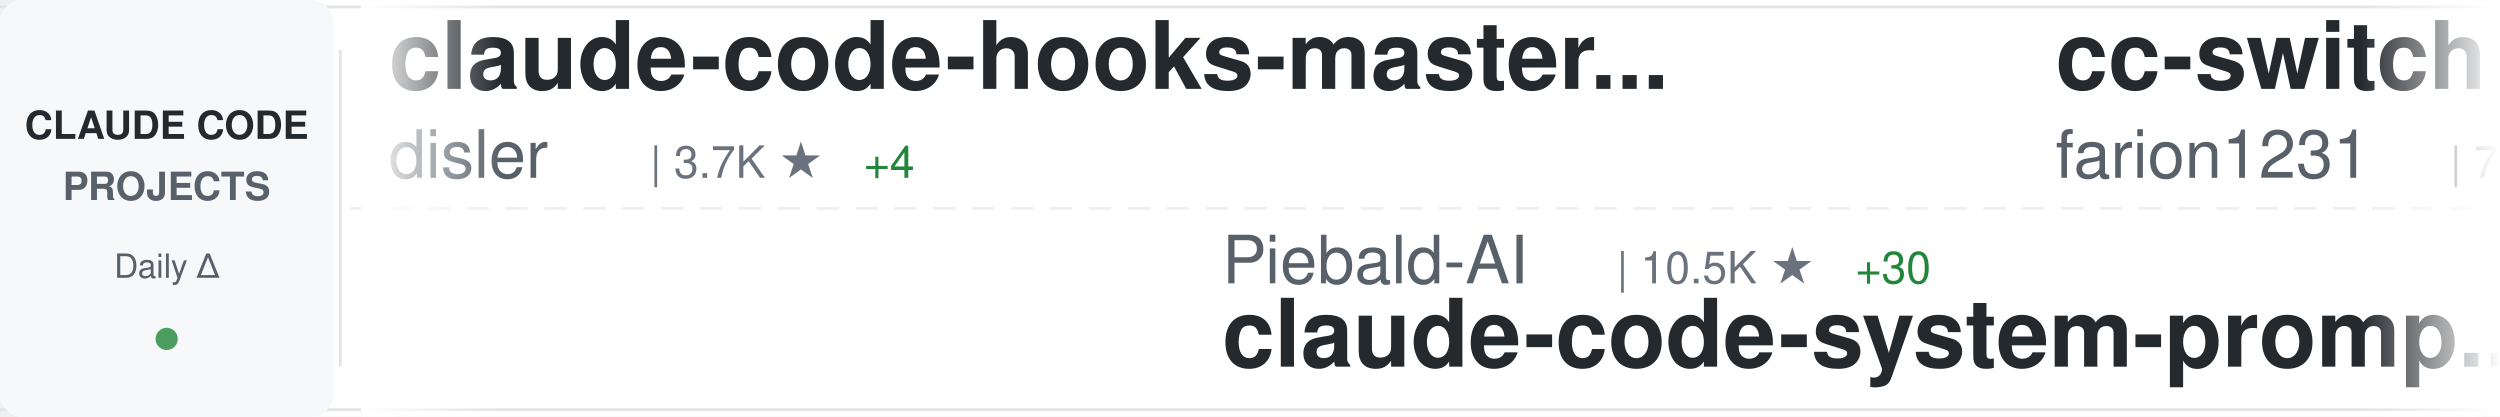
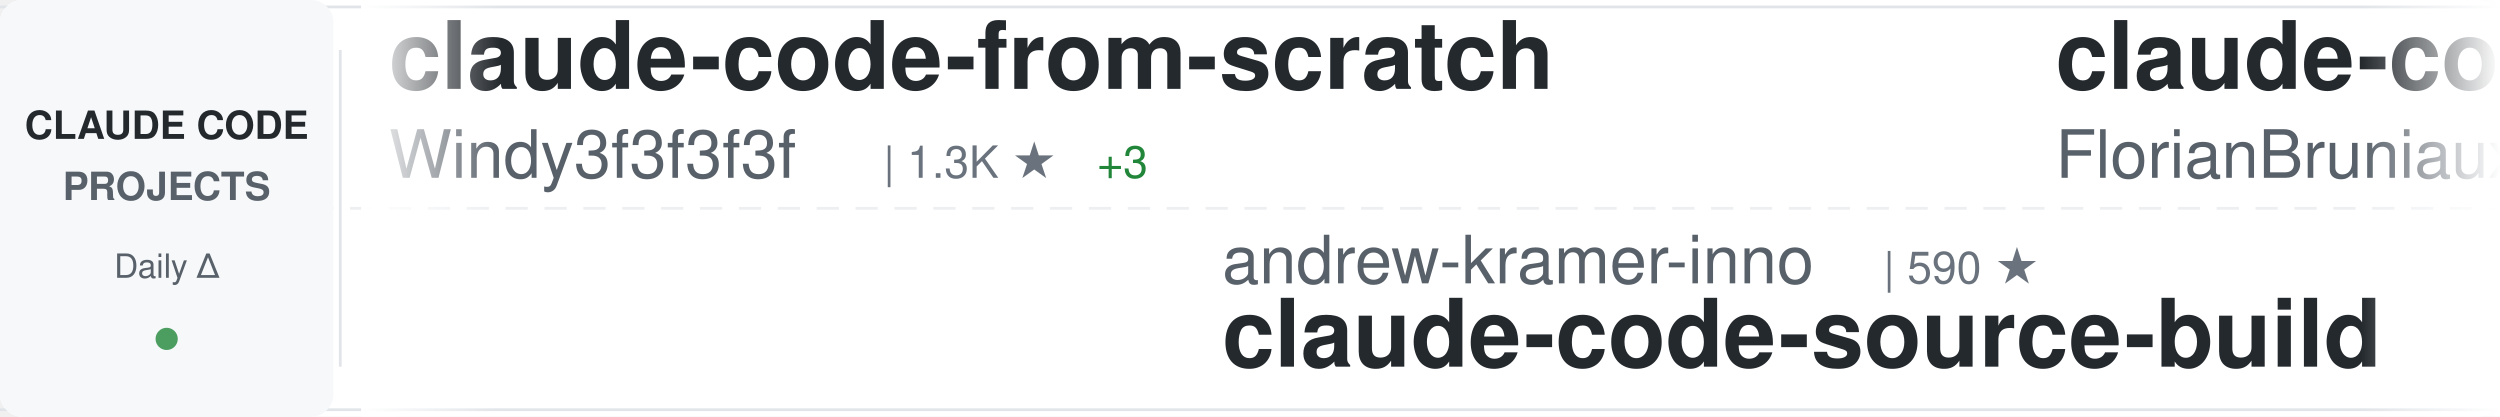
<svg xmlns="http://www.w3.org/2000/svg" width="900" height="150">
  <defs>
    <linearGradient id="awesomeLeftFade" x1="0%" y1="0%" x2="100%" y2="0%">
      <stop offset="0%" style="stop-color:#ffffff;stop-opacity:1" />
      <stop offset="100%" style="stop-color:#ffffff;stop-opacity:0" />
    </linearGradient>
    <linearGradient id="awesomeRightFade" x1="0%" y1="0%" x2="100%" y2="0%">
      <stop offset="0%" style="stop-color:#ffffff;stop-opacity:0" />
      <stop offset="100%" style="stop-color:#ffffff;stop-opacity:1" />
    </linearGradient>
  </defs>
  <rect width="900" height="150" fill="#ffffff" rx="8" />
  <rect x="0" y="2" width="900" height="1" fill="#e1e4e8" />
  <rect x="0" y="147" width="900" height="1" fill="#e1e4e8" />
  <line x1="0" y1="75" x2="900" y2="75" stroke="#e1e4e8" stroke-width="1" stroke-dasharray="8 6" opacity="0.6" />
  <rect x="0" y="0" width="120" height="150" fill="#f6f8fa" rx="8" />
  <text x="60" y="50" font-family="-apple-system, BlinkMacSystemFont, 'Segoe UI', Helvetica, Arial, sans-serif" font-size="14" font-weight="600" fill="#24292e" text-anchor="middle">CLAUDE CODE</text>
  <text x="60" y="72" font-family="-apple-system, BlinkMacSystemFont, 'Segoe UI', Helvetica, Arial, sans-serif" font-size="14" font-weight="600" fill="#586069" text-anchor="middle">PROJECTS</text>
  <text x="60" y="100" font-family="-apple-system, BlinkMacSystemFont, 'Segoe UI', Helvetica, Arial, sans-serif" font-size="12" font-weight="500" fill="#586069" text-anchor="middle">Daily Δ</text>
  <circle cx="60" cy="122" r="4" fill="#22863a" opacity="0.8" />
  <rect x="122" y="18" width="1" height="114" fill="#e1e4e8" />
  <clipPath id="awesomeTickerClip">
    <rect x="130" y="0" width="770" height="150" />
  </clipPath>
  <g clip-path="url(#awesomeTickerClip)">
    <g id="awesomeTickerItems">
      <animateTransform attributeName="transform" attributeType="XML" type="translate" from="0 0" to="-3000 0" dur="54s" repeatCount="indefinite" />
      <g transform="translate(0, 0)">
-         <text x="140" y="32" font-family="-apple-system, BlinkMacSystemFont, 'Segoe UI', Helvetica, Arial, sans-serif" font-size="34" font-weight="600" fill="#24292e">claude-code-hooks-master...</text>
-         <text x="140" y="64" font-family="-apple-system, BlinkMacSystemFont, 'Segoe UI', Helvetica, Arial, sans-serif" font-size="24" font-weight="400" fill="#586069">disler</text>
-         <text x="234" y="64" font-family="-apple-system, BlinkMacSystemFont, 'Segoe UI', Helvetica, Arial, sans-serif" font-size="16" font-weight="500" fill="#6a737d">| 3.7K ★</text>
-         <text x="311" y="64" font-family="-apple-system, BlinkMacSystemFont, 'Segoe UI', Helvetica, Arial, sans-serif" font-size="16" font-weight="500" fill="#22863a"> +4</text>
+         <text x="140" y="32" font-family="-apple-system, BlinkMacSystemFont, 'Segoe UI', Helvetica, Arial, sans-serif" font-size="34" font-weight="600" fill="#24292e">claude-code-from-scratch</text>
+         <text x="140" y="64" font-family="-apple-system, BlinkMacSystemFont, 'Segoe UI', Helvetica, Arial, sans-serif" font-size="24" font-weight="400" fill="#586069">Windy3f3f3f3f</text>
+         <text x="318" y="64" font-family="-apple-system, BlinkMacSystemFont, 'Segoe UI', Helvetica, Arial, sans-serif" font-size="16" font-weight="500" fill="#6a737d">| 1.3K ★</text>
+         <text x="395" y="64" font-family="-apple-system, BlinkMacSystemFont, 'Segoe UI', Helvetica, Arial, sans-serif" font-size="16" font-weight="500" fill="#22863a"> +3</text>
      </g>
      <g transform="translate(300, 0)">
-         <text x="140" y="102" font-family="-apple-system, BlinkMacSystemFont, 'Segoe UI', Helvetica, Arial, sans-serif" font-size="24" font-weight="400" fill="#586069">Piebald-AI</text>
-         <text x="282" y="102" font-family="-apple-system, BlinkMacSystemFont, 'Segoe UI', Helvetica, Arial, sans-serif" font-size="16" font-weight="500" fill="#6a737d">| 10.5K ★</text>
-         <text x="368" y="102" font-family="-apple-system, BlinkMacSystemFont, 'Segoe UI', Helvetica, Arial, sans-serif" font-size="16" font-weight="500" fill="#22863a"> +30</text>
-         <text x="140" y="132" font-family="-apple-system, BlinkMacSystemFont, 'Segoe UI', Helvetica, Arial, sans-serif" font-size="34" font-weight="600" fill="#24292e">claude-code-system-promp...</text>
+         <text x="140" y="102" font-family="-apple-system, BlinkMacSystemFont, 'Segoe UI', Helvetica, Arial, sans-serif" font-size="24" font-weight="400" fill="#586069">andrew-kramer-inno</text>
+         <text x="378" y="102" font-family="-apple-system, BlinkMacSystemFont, 'Segoe UI', Helvetica, Arial, sans-serif" font-size="16" font-weight="500" fill="#6a737d">| 590 ★</text>
+         <text x="140" y="132" font-family="-apple-system, BlinkMacSystemFont, 'Segoe UI', Helvetica, Arial, sans-serif" font-size="34" font-weight="600" fill="#24292e">claude-code-source-build</text>
      </g>
      <g transform="translate(600, 0)">
-         <text x="140" y="32" font-family="-apple-system, BlinkMacSystemFont, 'Segoe UI', Helvetica, Arial, sans-serif" font-size="34" font-weight="600" fill="#24292e">cc-switch</text>
-         <text x="140" y="64" font-family="-apple-system, BlinkMacSystemFont, 'Segoe UI', Helvetica, Arial, sans-serif" font-size="24" font-weight="400" fill="#586069">farion1231</text>
-         <text x="282" y="64" font-family="-apple-system, BlinkMacSystemFont, 'Segoe UI', Helvetica, Arial, sans-serif" font-size="16" font-weight="500" fill="#6a737d">| 79.5K ★</text>
-         <text x="368" y="64" font-family="-apple-system, BlinkMacSystemFont, 'Segoe UI', Helvetica, Arial, sans-serif" font-size="16" font-weight="500" fill="#22863a"> +727</text>
+         <text x="140" y="32" font-family="-apple-system, BlinkMacSystemFont, 'Segoe UI', Helvetica, Arial, sans-serif" font-size="34" font-weight="600" fill="#24292e">claude-code-ultimate-gui...</text>
+         <text x="140" y="64" font-family="-apple-system, BlinkMacSystemFont, 'Segoe UI', Helvetica, Arial, sans-serif" font-size="24" font-weight="400" fill="#586069">FlorianBruniaux</text>
+         <text x="342" y="64" font-family="-apple-system, BlinkMacSystemFont, 'Segoe UI', Helvetica, Arial, sans-serif" font-size="16" font-weight="500" fill="#6a737d">| 4.5K ★</text>
+         <text x="419" y="64" font-family="-apple-system, BlinkMacSystemFont, 'Segoe UI', Helvetica, Arial, sans-serif" font-size="16" font-weight="500" fill="#22863a"> +10</text>
      </g>
      <g transform="translate(900, 0)">
-         <text x="140" y="102" font-family="-apple-system, BlinkMacSystemFont, 'Segoe UI', Helvetica, Arial, sans-serif" font-size="24" font-weight="400" fill="#586069">OneRedOak</text>
-         <text x="270" y="102" font-family="-apple-system, BlinkMacSystemFont, 'Segoe UI', Helvetica, Arial, sans-serif" font-size="16" font-weight="500" fill="#6a737d">| 3.8K ★</text>
-         <text x="140" y="132" font-family="-apple-system, BlinkMacSystemFont, 'Segoe UI', Helvetica, Arial, sans-serif" font-size="34" font-weight="600" fill="#24292e">claude-code-workflows</text>
+         <text x="140" y="102" font-family="-apple-system, BlinkMacSystemFont, 'Segoe UI', Helvetica, Arial, sans-serif" font-size="24" font-weight="400" fill="#586069">luongnv89</text>
+         <text x="270" y="102" font-family="-apple-system, BlinkMacSystemFont, 'Segoe UI', Helvetica, Arial, sans-serif" font-size="16" font-weight="500" fill="#6a737d">| 34.0K ★</text>
+         <text x="356" y="102" font-family="-apple-system, BlinkMacSystemFont, 'Segoe UI', Helvetica, Arial, sans-serif" font-size="16" font-weight="500" fill="#22863a"> +122</text>
+         <text x="140" y="132" font-family="-apple-system, BlinkMacSystemFont, 'Segoe UI', Helvetica, Arial, sans-serif" font-size="34" font-weight="600" fill="#24292e">claude-howto</text>
      </g>
      <g transform="translate(1200, 0)">
-         <text x="140" y="32" font-family="-apple-system, BlinkMacSystemFont, 'Segoe UI', Helvetica, Arial, sans-serif" font-size="34" font-weight="600" fill="#24292e">claude-code-action</text>
-         <text x="140" y="64" font-family="-apple-system, BlinkMacSystemFont, 'Segoe UI', Helvetica, Arial, sans-serif" font-size="24" font-weight="400" fill="#586069">anthropics</text>
-         <text x="282" y="64" font-family="-apple-system, BlinkMacSystemFont, 'Segoe UI', Helvetica, Arial, sans-serif" font-size="16" font-weight="500" fill="#6a737d">| 7.7K ★</text>
-         <text x="359" y="64" font-family="-apple-system, BlinkMacSystemFont, 'Segoe UI', Helvetica, Arial, sans-serif" font-size="16" font-weight="500" fill="#22863a"> +9</text>
+         <text x="140" y="32" font-family="-apple-system, BlinkMacSystemFont, 'Segoe UI', Helvetica, Arial, sans-serif" font-size="34" font-weight="600" fill="#24292e">claude-code-showcase</text>
+         <text x="140" y="64" font-family="-apple-system, BlinkMacSystemFont, 'Segoe UI', Helvetica, Arial, sans-serif" font-size="24" font-weight="400" fill="#586069">ChrisWiles</text>
+         <text x="282" y="64" font-family="-apple-system, BlinkMacSystemFont, 'Segoe UI', Helvetica, Arial, sans-serif" font-size="16" font-weight="500" fill="#6a737d">| 5.9K ★</text>
+         <text x="359" y="64" font-family="-apple-system, BlinkMacSystemFont, 'Segoe UI', Helvetica, Arial, sans-serif" font-size="16" font-weight="500" fill="#22863a"> +4</text>
      </g>
      <g transform="translate(1500, 0)">
-         <text x="140" y="102" font-family="-apple-system, BlinkMacSystemFont, 'Segoe UI', Helvetica, Arial, sans-serif" font-size="24" font-weight="400" fill="#586069">repowise-dev</text>
-         <text x="306" y="102" font-family="-apple-system, BlinkMacSystemFont, 'Segoe UI', Helvetica, Arial, sans-serif" font-size="16" font-weight="500" fill="#6a737d">| 1.1K ★</text>
-         <text x="383" y="102" font-family="-apple-system, BlinkMacSystemFont, 'Segoe UI', Helvetica, Arial, sans-serif" font-size="16" font-weight="500" fill="#22863a"> +3</text>
-         <text x="140" y="132" font-family="-apple-system, BlinkMacSystemFont, 'Segoe UI', Helvetica, Arial, sans-serif" font-size="34" font-weight="600" fill="#24292e">claude-code-prompts</text>
+         <text x="140" y="102" font-family="-apple-system, BlinkMacSystemFont, 'Segoe UI', Helvetica, Arial, sans-serif" font-size="24" font-weight="400" fill="#586069">Pimzino</text>
+         <text x="246" y="102" font-family="-apple-system, BlinkMacSystemFont, 'Segoe UI', Helvetica, Arial, sans-serif" font-size="16" font-weight="500" fill="#6a737d">| 3.7K ★</text>
+         <text x="323" y="102" font-family="-apple-system, BlinkMacSystemFont, 'Segoe UI', Helvetica, Arial, sans-serif" font-size="16" font-weight="500" fill="#22863a"> +2</text>
+         <text x="140" y="132" font-family="-apple-system, BlinkMacSystemFont, 'Segoe UI', Helvetica, Arial, sans-serif" font-size="34" font-weight="600" fill="#24292e">claude-code-spec-workflo...</text>
      </g>
      <g transform="translate(1800, 0)">
-         <text x="140" y="32" font-family="-apple-system, BlinkMacSystemFont, 'Segoe UI', Helvetica, Arial, sans-serif" font-size="34" font-weight="600" fill="#24292e">antigravity-awesome-skil...</text>
-         <text x="140" y="64" font-family="-apple-system, BlinkMacSystemFont, 'Segoe UI', Helvetica, Arial, sans-serif" font-size="24" font-weight="400" fill="#586069">sickn33</text>
-         <text x="246" y="64" font-family="-apple-system, BlinkMacSystemFont, 'Segoe UI', Helvetica, Arial, sans-serif" font-size="16" font-weight="500" fill="#6a737d">| 38.5K ★</text>
-         <text x="332" y="64" font-family="-apple-system, BlinkMacSystemFont, 'Segoe UI', Helvetica, Arial, sans-serif" font-size="16" font-weight="500" fill="#22863a"> +89</text>
+         <text x="140" y="32" font-family="-apple-system, BlinkMacSystemFont, 'Segoe UI', Helvetica, Arial, sans-serif" font-size="34" font-weight="600" fill="#24292e">free-claude-code</text>
+         <text x="140" y="64" font-family="-apple-system, BlinkMacSystemFont, 'Segoe UI', Helvetica, Arial, sans-serif" font-size="24" font-weight="400" fill="#586069">Alishahryar1</text>
+         <text x="306" y="64" font-family="-apple-system, BlinkMacSystemFont, 'Segoe UI', Helvetica, Arial, sans-serif" font-size="16" font-weight="500" fill="#6a737d">| 28.9K ★</text>
+         <text x="392" y="64" font-family="-apple-system, BlinkMacSystemFont, 'Segoe UI', Helvetica, Arial, sans-serif" font-size="16" font-weight="500" fill="#22863a"> +550</text>
      </g>
      <g transform="translate(2100, 0)">
-         <text x="140" y="102" font-family="-apple-system, BlinkMacSystemFont, 'Segoe UI', Helvetica, Arial, sans-serif" font-size="24" font-weight="400" fill="#586069">KPR111</text>
-         <text x="234" y="102" font-family="-apple-system, BlinkMacSystemFont, 'Segoe UI', Helvetica, Arial, sans-serif" font-size="16" font-weight="500" fill="#6a737d">| 17 ★</text>
-         <text x="140" y="132" font-family="-apple-system, BlinkMacSystemFont, 'Segoe UI', Helvetica, Arial, sans-serif" font-size="34" font-weight="600" fill="#24292e">Claude-Code</text>
+         <text x="140" y="102" font-family="-apple-system, BlinkMacSystemFont, 'Segoe UI', Helvetica, Arial, sans-serif" font-size="24" font-weight="400" fill="#586069">JrCx7scC</text>
+         <text x="258" y="102" font-family="-apple-system, BlinkMacSystemFont, 'Segoe UI', Helvetica, Arial, sans-serif" font-size="16" font-weight="500" fill="#6a737d">| 368 ★</text>
+         <text x="140" y="132" font-family="-apple-system, BlinkMacSystemFont, 'Segoe UI', Helvetica, Arial, sans-serif" font-size="34" font-weight="600" fill="#24292e">claude-code-source</text>
      </g>
      <g transform="translate(2400, 0)">
-         <text x="140" y="32" font-family="-apple-system, BlinkMacSystemFont, 'Segoe UI', Helvetica, Arial, sans-serif" font-size="34" font-weight="600" fill="#24292e">Claude-Code-Source-Study</text>
-         <text x="140" y="64" font-family="-apple-system, BlinkMacSystemFont, 'Segoe UI', Helvetica, Arial, sans-serif" font-size="24" font-weight="400" fill="#586069">luyao618</text>
-         <text x="258" y="64" font-family="-apple-system, BlinkMacSystemFont, 'Segoe UI', Helvetica, Arial, sans-serif" font-size="16" font-weight="500" fill="#6a737d">| 1.4K ★</text>
-         <text x="335" y="64" font-family="-apple-system, BlinkMacSystemFont, 'Segoe UI', Helvetica, Arial, sans-serif" font-size="16" font-weight="500" fill="#22863a"> +4</text>
+         <text x="140" y="32" font-family="-apple-system, BlinkMacSystemFont, 'Segoe UI', Helvetica, Arial, sans-serif" font-size="34" font-weight="600" fill="#24292e">claude-code-tudou</text>
+         <text x="140" y="64" font-family="-apple-system, BlinkMacSystemFont, 'Segoe UI', Helvetica, Arial, sans-serif" font-size="24" font-weight="400" fill="#586069">AICoderTudou</text>
+         <text x="306" y="64" font-family="-apple-system, BlinkMacSystemFont, 'Segoe UI', Helvetica, Arial, sans-serif" font-size="16" font-weight="500" fill="#6a737d">| 501 ★</text>
      </g>
      <g transform="translate(2700, 0)">
-         <text x="140" y="102" font-family="-apple-system, BlinkMacSystemFont, 'Segoe UI', Helvetica, Arial, sans-serif" font-size="24" font-weight="400" fill="#586069">liuup</text>
-         <text x="222" y="102" font-family="-apple-system, BlinkMacSystemFont, 'Segoe UI', Helvetica, Arial, sans-serif" font-size="16" font-weight="500" fill="#6a737d">| 2.7K ★</text>
-         <text x="299" y="102" font-family="-apple-system, BlinkMacSystemFont, 'Segoe UI', Helvetica, Arial, sans-serif" font-size="16" font-weight="500" fill="#22863a"> +14</text>
-         <text x="140" y="132" font-family="-apple-system, BlinkMacSystemFont, 'Segoe UI', Helvetica, Arial, sans-serif" font-size="34" font-weight="600" fill="#24292e">claude-code-analysis</text>
+         <text x="140" y="102" font-family="-apple-system, BlinkMacSystemFont, 'Segoe UI', Helvetica, Arial, sans-serif" font-size="24" font-weight="400" fill="#586069">fuergaosi233</text>
+         <text x="306" y="102" font-family="-apple-system, BlinkMacSystemFont, 'Segoe UI', Helvetica, Arial, sans-serif" font-size="16" font-weight="500" fill="#6a737d">| 2.6K ★</text>
+         <text x="383" y="102" font-family="-apple-system, BlinkMacSystemFont, 'Segoe UI', Helvetica, Arial, sans-serif" font-size="16" font-weight="500" fill="#22863a"> +2</text>
+         <text x="140" y="132" font-family="-apple-system, BlinkMacSystemFont, 'Segoe UI', Helvetica, Arial, sans-serif" font-size="34" font-weight="600" fill="#24292e">claude-code-proxy</text>
      </g>
      <g transform="translate(3000, 0)">
-         <text x="140" y="32" font-family="-apple-system, BlinkMacSystemFont, 'Segoe UI', Helvetica, Arial, sans-serif" font-size="34" font-weight="600" fill="#24292e">claude-code-hooks-master...</text>
-         <text x="140" y="64" font-family="-apple-system, BlinkMacSystemFont, 'Segoe UI', Helvetica, Arial, sans-serif" font-size="24" font-weight="400" fill="#586069">disler</text>
-         <text x="234" y="64" font-family="-apple-system, BlinkMacSystemFont, 'Segoe UI', Helvetica, Arial, sans-serif" font-size="16" font-weight="500" fill="#6a737d">| 3.7K ★</text>
-         <text x="311" y="64" font-family="-apple-system, BlinkMacSystemFont, 'Segoe UI', Helvetica, Arial, sans-serif" font-size="16" font-weight="500" fill="#22863a"> +4</text>
+         <text x="140" y="32" font-family="-apple-system, BlinkMacSystemFont, 'Segoe UI', Helvetica, Arial, sans-serif" font-size="34" font-weight="600" fill="#24292e">claude-code-from-scratch</text>
+         <text x="140" y="64" font-family="-apple-system, BlinkMacSystemFont, 'Segoe UI', Helvetica, Arial, sans-serif" font-size="24" font-weight="400" fill="#586069">Windy3f3f3f3f</text>
+         <text x="318" y="64" font-family="-apple-system, BlinkMacSystemFont, 'Segoe UI', Helvetica, Arial, sans-serif" font-size="16" font-weight="500" fill="#6a737d">| 1.3K ★</text>
+         <text x="395" y="64" font-family="-apple-system, BlinkMacSystemFont, 'Segoe UI', Helvetica, Arial, sans-serif" font-size="16" font-weight="500" fill="#22863a"> +3</text>
      </g>
      <g transform="translate(3300, 0)">
-         <text x="140" y="102" font-family="-apple-system, BlinkMacSystemFont, 'Segoe UI', Helvetica, Arial, sans-serif" font-size="24" font-weight="400" fill="#586069">Piebald-AI</text>
-         <text x="282" y="102" font-family="-apple-system, BlinkMacSystemFont, 'Segoe UI', Helvetica, Arial, sans-serif" font-size="16" font-weight="500" fill="#6a737d">| 10.5K ★</text>
-         <text x="368" y="102" font-family="-apple-system, BlinkMacSystemFont, 'Segoe UI', Helvetica, Arial, sans-serif" font-size="16" font-weight="500" fill="#22863a"> +30</text>
-         <text x="140" y="132" font-family="-apple-system, BlinkMacSystemFont, 'Segoe UI', Helvetica, Arial, sans-serif" font-size="34" font-weight="600" fill="#24292e">claude-code-system-promp...</text>
+         <text x="140" y="102" font-family="-apple-system, BlinkMacSystemFont, 'Segoe UI', Helvetica, Arial, sans-serif" font-size="24" font-weight="400" fill="#586069">andrew-kramer-inno</text>
+         <text x="378" y="102" font-family="-apple-system, BlinkMacSystemFont, 'Segoe UI', Helvetica, Arial, sans-serif" font-size="16" font-weight="500" fill="#6a737d">| 590 ★</text>
+         <text x="140" y="132" font-family="-apple-system, BlinkMacSystemFont, 'Segoe UI', Helvetica, Arial, sans-serif" font-size="34" font-weight="600" fill="#24292e">claude-code-source-build</text>
      </g>
      <g transform="translate(3600, 0)">
-         <text x="140" y="32" font-family="-apple-system, BlinkMacSystemFont, 'Segoe UI', Helvetica, Arial, sans-serif" font-size="34" font-weight="600" fill="#24292e">cc-switch</text>
-         <text x="140" y="64" font-family="-apple-system, BlinkMacSystemFont, 'Segoe UI', Helvetica, Arial, sans-serif" font-size="24" font-weight="400" fill="#586069">farion1231</text>
-         <text x="282" y="64" font-family="-apple-system, BlinkMacSystemFont, 'Segoe UI', Helvetica, Arial, sans-serif" font-size="16" font-weight="500" fill="#6a737d">| 79.5K ★</text>
-         <text x="368" y="64" font-family="-apple-system, BlinkMacSystemFont, 'Segoe UI', Helvetica, Arial, sans-serif" font-size="16" font-weight="500" fill="#22863a"> +727</text>
+         <text x="140" y="32" font-family="-apple-system, BlinkMacSystemFont, 'Segoe UI', Helvetica, Arial, sans-serif" font-size="34" font-weight="600" fill="#24292e">claude-code-ultimate-gui...</text>
+         <text x="140" y="64" font-family="-apple-system, BlinkMacSystemFont, 'Segoe UI', Helvetica, Arial, sans-serif" font-size="24" font-weight="400" fill="#586069">FlorianBruniaux</text>
+         <text x="342" y="64" font-family="-apple-system, BlinkMacSystemFont, 'Segoe UI', Helvetica, Arial, sans-serif" font-size="16" font-weight="500" fill="#6a737d">| 4.5K ★</text>
+         <text x="419" y="64" font-family="-apple-system, BlinkMacSystemFont, 'Segoe UI', Helvetica, Arial, sans-serif" font-size="16" font-weight="500" fill="#22863a"> +10</text>
      </g>
      <g transform="translate(3900, 0)">
-         <text x="140" y="102" font-family="-apple-system, BlinkMacSystemFont, 'Segoe UI', Helvetica, Arial, sans-serif" font-size="24" font-weight="400" fill="#586069">OneRedOak</text>
-         <text x="270" y="102" font-family="-apple-system, BlinkMacSystemFont, 'Segoe UI', Helvetica, Arial, sans-serif" font-size="16" font-weight="500" fill="#6a737d">| 3.8K ★</text>
-         <text x="140" y="132" font-family="-apple-system, BlinkMacSystemFont, 'Segoe UI', Helvetica, Arial, sans-serif" font-size="34" font-weight="600" fill="#24292e">claude-code-workflows</text>
+         <text x="140" y="102" font-family="-apple-system, BlinkMacSystemFont, 'Segoe UI', Helvetica, Arial, sans-serif" font-size="24" font-weight="400" fill="#586069">luongnv89</text>
+         <text x="270" y="102" font-family="-apple-system, BlinkMacSystemFont, 'Segoe UI', Helvetica, Arial, sans-serif" font-size="16" font-weight="500" fill="#6a737d">| 34.0K ★</text>
+         <text x="356" y="102" font-family="-apple-system, BlinkMacSystemFont, 'Segoe UI', Helvetica, Arial, sans-serif" font-size="16" font-weight="500" fill="#22863a"> +122</text>
+         <text x="140" y="132" font-family="-apple-system, BlinkMacSystemFont, 'Segoe UI', Helvetica, Arial, sans-serif" font-size="34" font-weight="600" fill="#24292e">claude-howto</text>
      </g>
    </g>
  </g>
  <rect x="130" y="0" width="50" height="150" fill="url(#awesomeLeftFade)" />
  <rect x="850" y="0" width="50" height="150" fill="url(#awesomeRightFade)" />
</svg>
